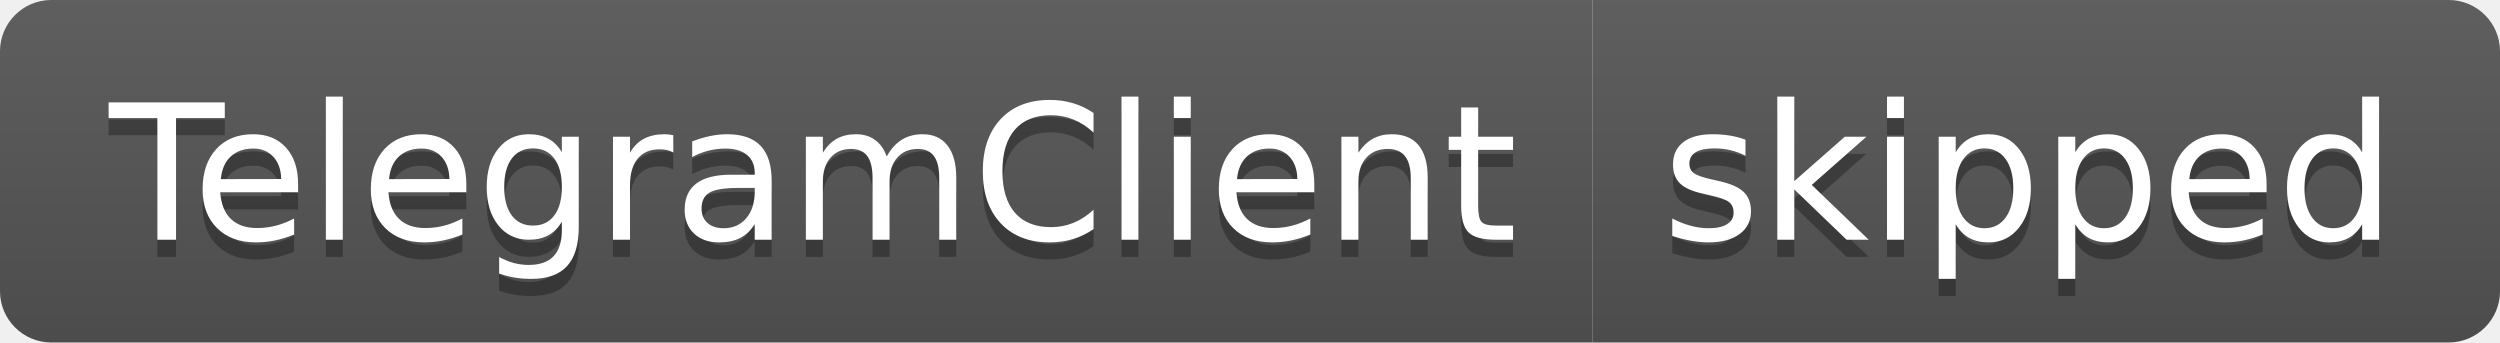
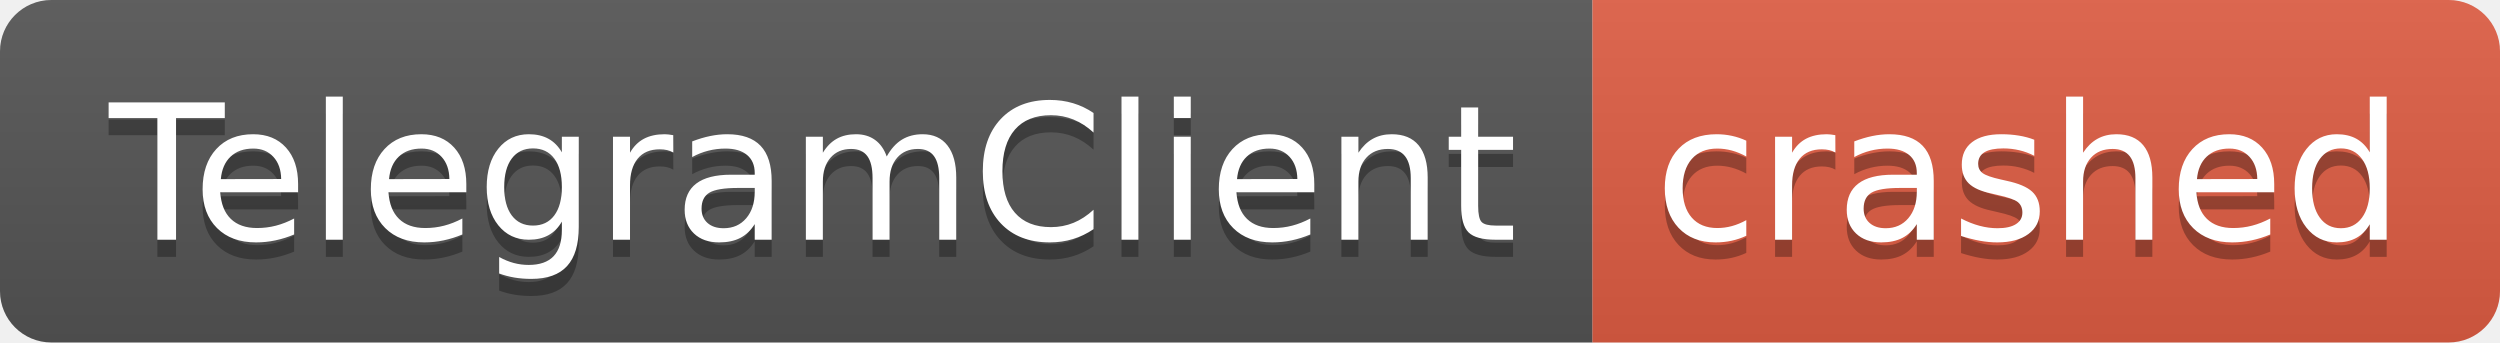
- <svg xmlns="http://www.w3.org/2000/svg" width="146" height="20" role="img" aria-label="TelegramClient: skipped">
+ <svg xmlns="http://www.w3.org/2000/svg" width="146" height="20" role="img" aria-label="TelegramClient: crashed">
  <linearGradient id="s" x2="0" y2="100%">
    <stop offset="0" stop-color="#bbb" stop-opacity=".1" />
    <stop offset="1" stop-opacity=".1" />
  </linearGradient>
  <clipPath id="r">
    <rect width="146" height="20" rx="3" fill="#fff" />
  </clipPath>
  <g clip-path="url(#r)">
    <rect width="93" height="20" fill="#555" />
-     <rect x="93" width="53" height="20" fill="#555" />
+     <rect x="93" width="53" height="20" fill="#e05d44" />
    <rect width="146" height="20" fill="url(#s)" />
  </g>
  <g fill="#fff" text-anchor="middle" font-family="Verdana,Geneva,DejaVu Sans,sans-serif" text-rendering="geometricPrecision" font-size="110">
    <text aria-hidden="true" x="475" y="150" fill="#010101" fill-opacity=".3" transform="scale(.1)" textLength="830">TelegramClient</text>
    <text x="475" y="140" transform="scale(.1)" fill="#fff" textLength="830">TelegramClient</text>
-     <text aria-hidden="true" x="1185" y="150" fill="#010101" fill-opacity=".3" transform="scale(.1)" textLength="430">skipped</text>
-     <text x="1185" y="140" transform="scale(.1)" fill="#fff" textLength="430">skipped</text>
+     <text aria-hidden="true" x="1185" y="150" fill="#010101" fill-opacity=".3" transform="scale(.1)" textLength="430">crashed</text>
+     <text x="1185" y="140" transform="scale(.1)" fill="#fff" textLength="430">crashed</text>
  </g>
</svg>
